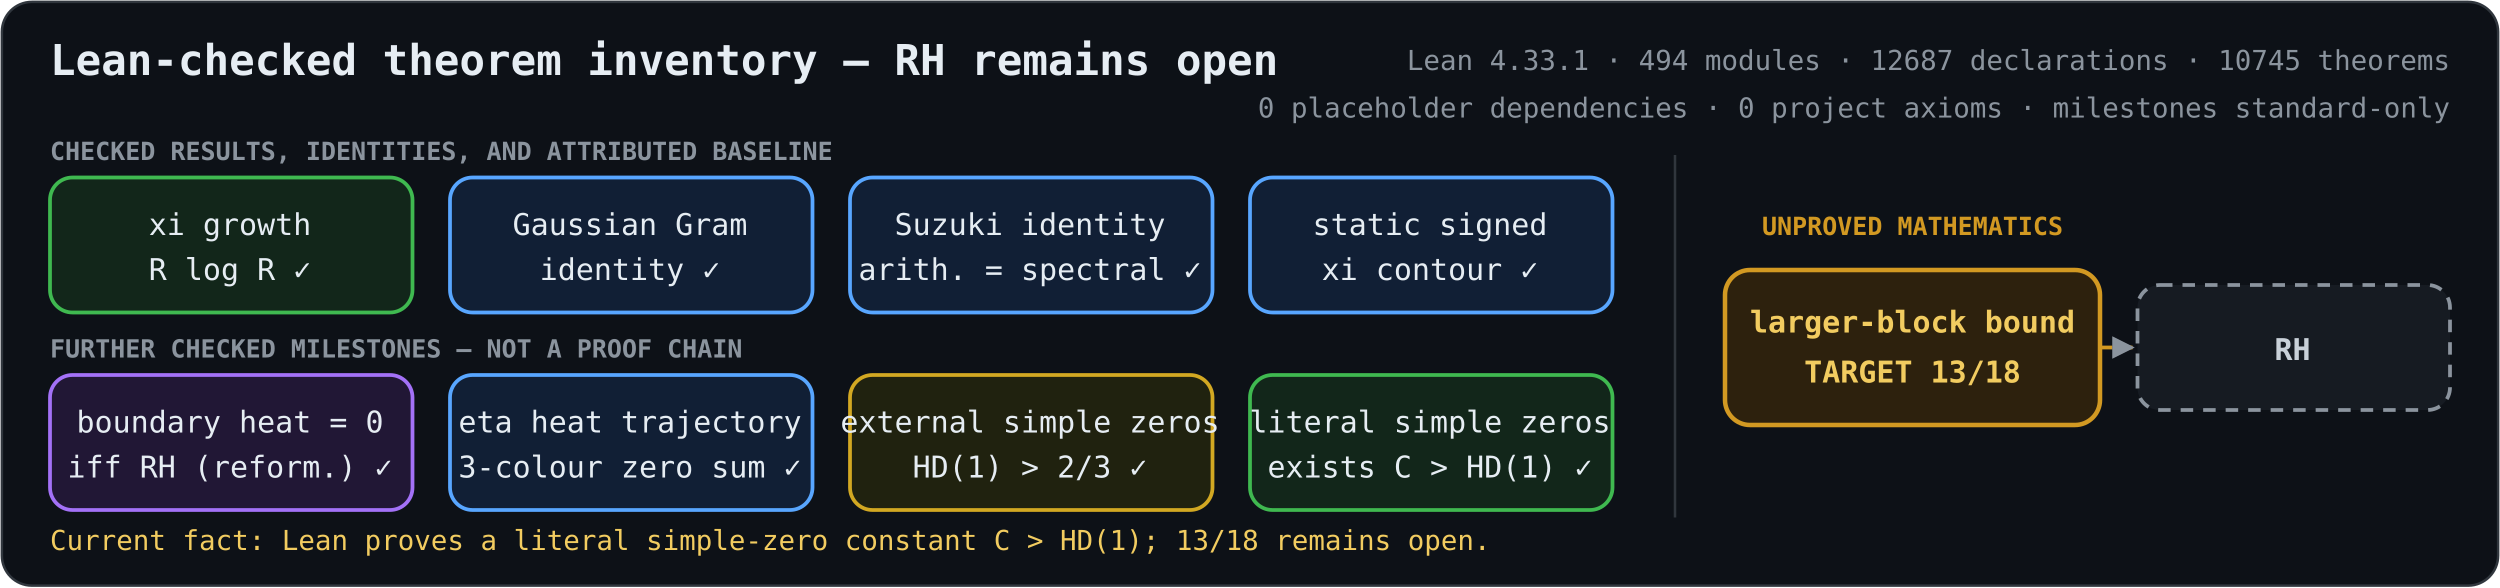
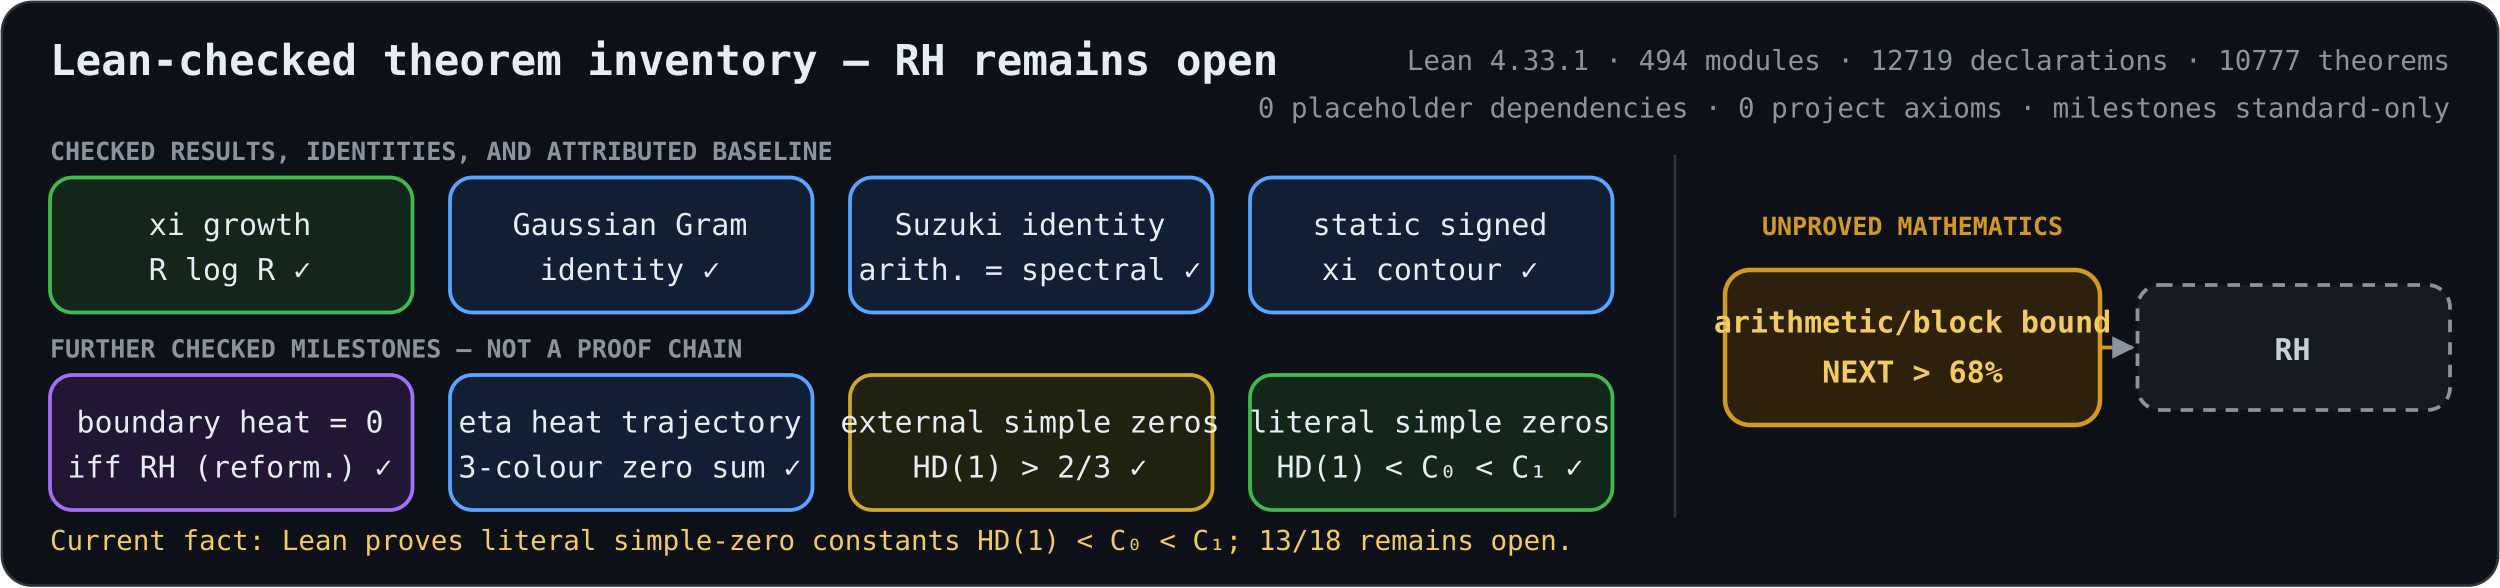
<svg xmlns="http://www.w3.org/2000/svg" role="img" aria-labelledby="title description" viewBox="0 0 1000 235">
  <defs>
    <marker id="arrow" viewBox="0 0 10 10" refX="9" refY="5" markerWidth="6" markerHeight="6" orient="auto-start-reverse">
      <path d="M 0 0 L 10 5 L 0 10 z" fill="#8b949e" />
    </marker>
    <style>
      .bg { fill: #0d1117; stroke: #30363d; }
      text { fill: #e6edf3; font-family: ui-monospace, SFMono-Regular, Menlo, Consolas, monospace; font-size: 12px; text-anchor: middle; }
      .heading { font-size: 17px; font-weight: 700; text-anchor: start; }
      .metrics { fill: #8b949e; font-size: 11px; text-anchor: end; }
      .proved rect { fill: #12261a; stroke: #3fb950; stroke-width: 1.5; }
      .proved.equivalence rect { fill: #211735; stroke: #a371f7; }
      .proved.bridge rect { fill: #111f35; stroke: #58a6ff; }
      .proved.external rect { fill: #20220f; stroke: #d2a822; }
      .open rect { fill: #2d210d; stroke: #d29922; stroke-width: 1.8; }
      .goal rect { fill: #161b22; stroke: #8b949e; stroke-width: 1.5; stroke-dasharray: 5 4; }
      .open text { fill: #f2cc60; font-weight: 700; }
      .goal text { fill: #c9d1d9; font-weight: 700; }
      .open-edge { fill: none; stroke: #d29922; stroke-width: 1.5; stroke-dasharray: 5 4; marker-end: url(#arrow); }
      .section { fill: #8b949e; font-size: 10px; font-weight: 700; text-anchor: start; }
      .gap-label { fill: #d29922; font-size: 10px; font-weight: 700; }
      .frontier { fill: #f2cc60; font-size: 11px; text-anchor: start; }
    </style>
  </defs>
  <rect class="bg" x="0.75" y="0.75" width="998.5" height="233.5" rx="12" />
  <text class="heading" x="20" y="30">Lean-checked theorem inventory — RH remains open</text>
-   <text class="metrics" x="980" y="28">Lean 4.33.1 · 494 modules · 12687 declarations · 10745 theorems</text>
+   <text class="metrics" x="980" y="28">Lean 4.33.1 · 494 modules · 12719 declarations · 10777 theorems</text>
  <text class="metrics" x="980" y="47">0 placeholder dependencies · 0 project axioms · milestones standard-only</text>
  <text class="section" x="20" y="64">CHECKED RESULTS, IDENTITIES, AND ATTRIBUTED BASELINE</text>
  <text class="section" x="20" y="143">FURTHER CHECKED MILESTONES — NOT A PROOF CHAIN</text>
  <line x1="670" y1="62" x2="670" y2="207" stroke="#30363d" />
  <text class="gap-label" x="765" y="94">UNPROVED MATHEMATICS</text>
  <path class="open-edge" d="M840 139 H853" />
  <g class="proved unconditional">
    <rect x="20" y="71" width="145" height="54" rx="9" />
    <text x="92" y="94">xi growth</text>
    <text x="92" y="112">R log R  ✓</text>
  </g>
  <g class="proved bridge">
    <rect x="180" y="71" width="145" height="54" rx="9" />
    <text x="252" y="94">Gaussian Gram</text>
    <text x="252" y="112">identity  ✓</text>
  </g>
  <g class="proved bridge">
    <rect x="340" y="71" width="145" height="54" rx="9" />
    <text x="412" y="94">Suzuki identity</text>
    <text x="412" y="112">arith. = spectral  ✓</text>
  </g>
  <g class="proved bridge">
    <rect x="500" y="71" width="145" height="54" rx="9" />
    <text x="572" y="94">static signed</text>
    <text x="572" y="112">xi contour  ✓</text>
  </g>
  <g class="proved equivalence">
    <rect x="20" y="150" width="145" height="54" rx="9" />
    <text x="92" y="173">boundary heat = 0</text>
    <text x="92" y="191">iff RH (reform.)  ✓</text>
  </g>
  <g class="proved bridge">
    <rect x="180" y="150" width="145" height="54" rx="9" />
    <text x="252" y="173">eta heat trajectory</text>
    <text x="252" y="191">3-colour zero sum  ✓</text>
  </g>
  <g class="proved external">
    <rect x="340" y="150" width="145" height="54" rx="9" />
    <text x="412" y="173">external simple zeros</text>
    <text x="412" y="191">HD(1) &gt; 2/3  ✓</text>
  </g>
  <g class="proved unconditional">
    <rect x="500" y="150" width="145" height="54" rx="9" />
    <text x="572" y="173">literal simple zeros</text>
-     <text x="572" y="191">exists C &gt; HD(1)  ✓</text>
+     <text x="572" y="191">HD(1) &lt; C₀ &lt; C₁  ✓</text>
  </g>
  <g class="open">
    <rect x="690" y="108" width="150" height="62" rx="10" />
-     <text x="765" y="133">larger-block bound</text>
-     <text x="765" y="153">TARGET 13/18</text>
+     <text x="765" y="133">arithmetic/block bound</text>
+     <text x="765" y="153">NEXT &gt; 68%</text>
  </g>
  <g class="goal">
    <rect x="855" y="114" width="125" height="50" rx="9" />
    <text x="917" y="144">RH</text>
  </g>
-   <text class="frontier" x="20" y="220">Current fact: Lean proves a literal simple-zero constant C &gt; HD(1); 13/18 remains open.</text>
+   <text class="frontier" x="20" y="220">Current fact: Lean proves literal simple-zero constants HD(1) &lt; C₀ &lt; C₁; 13/18 remains open.</text>
</svg>
